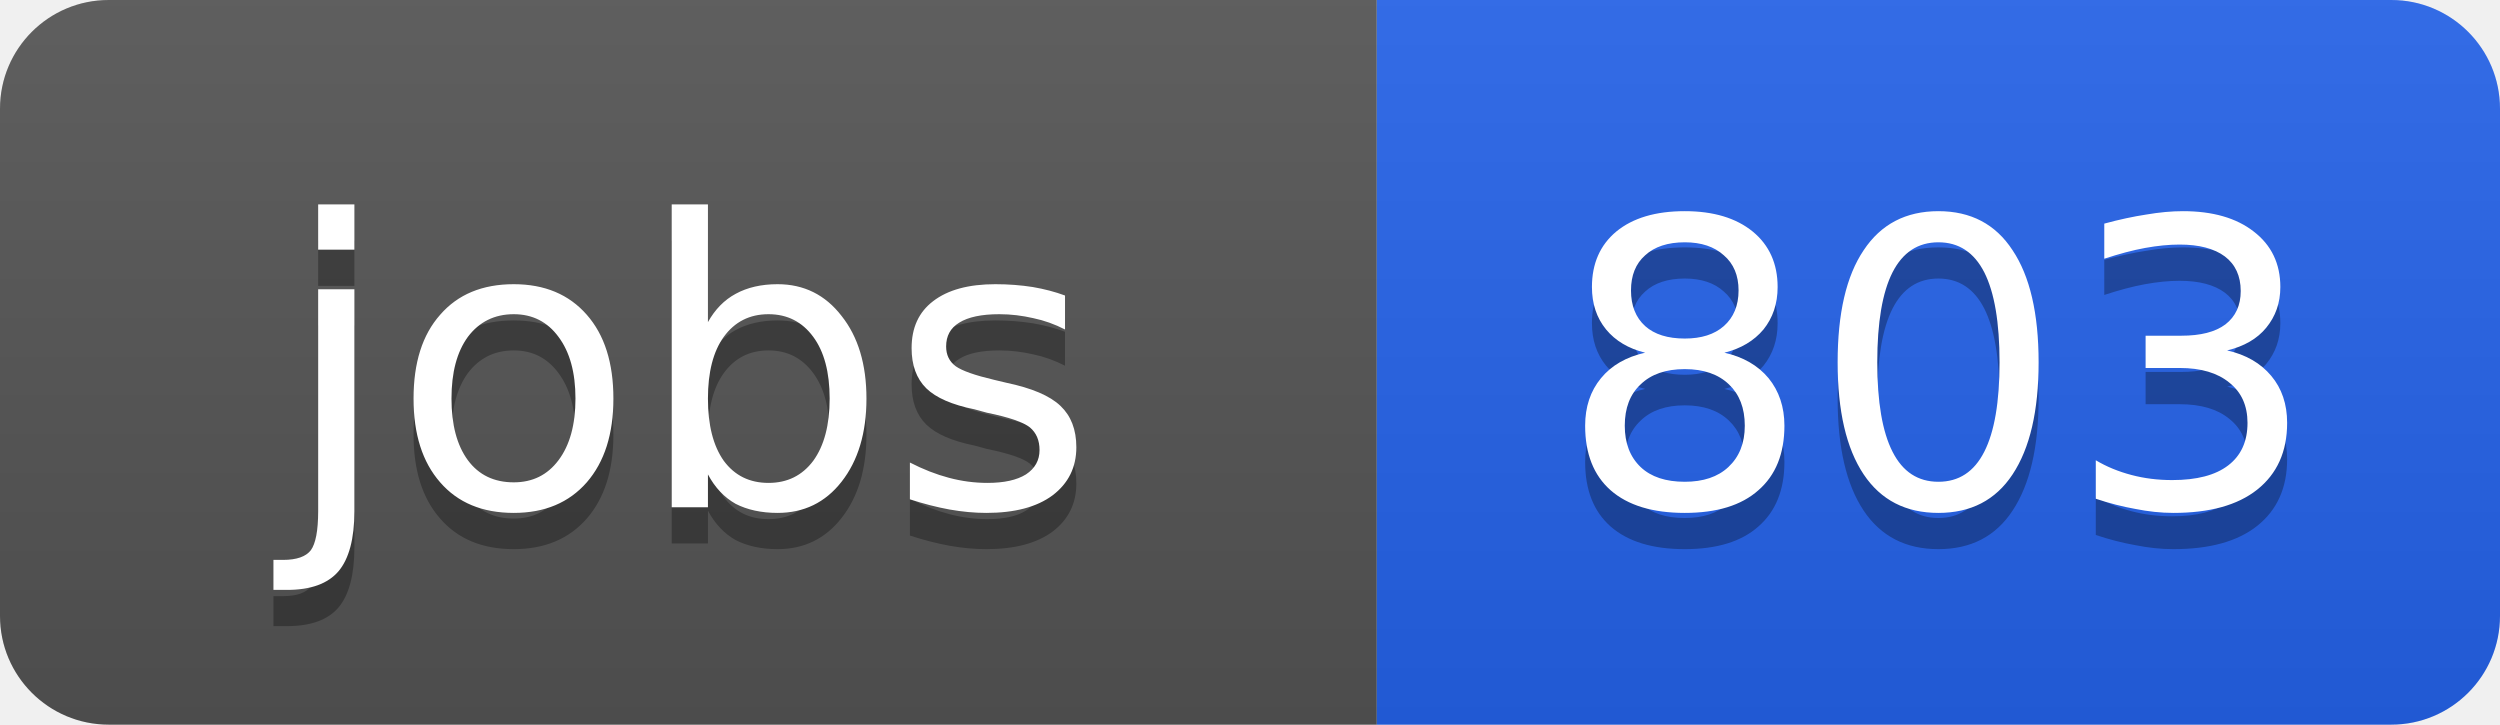
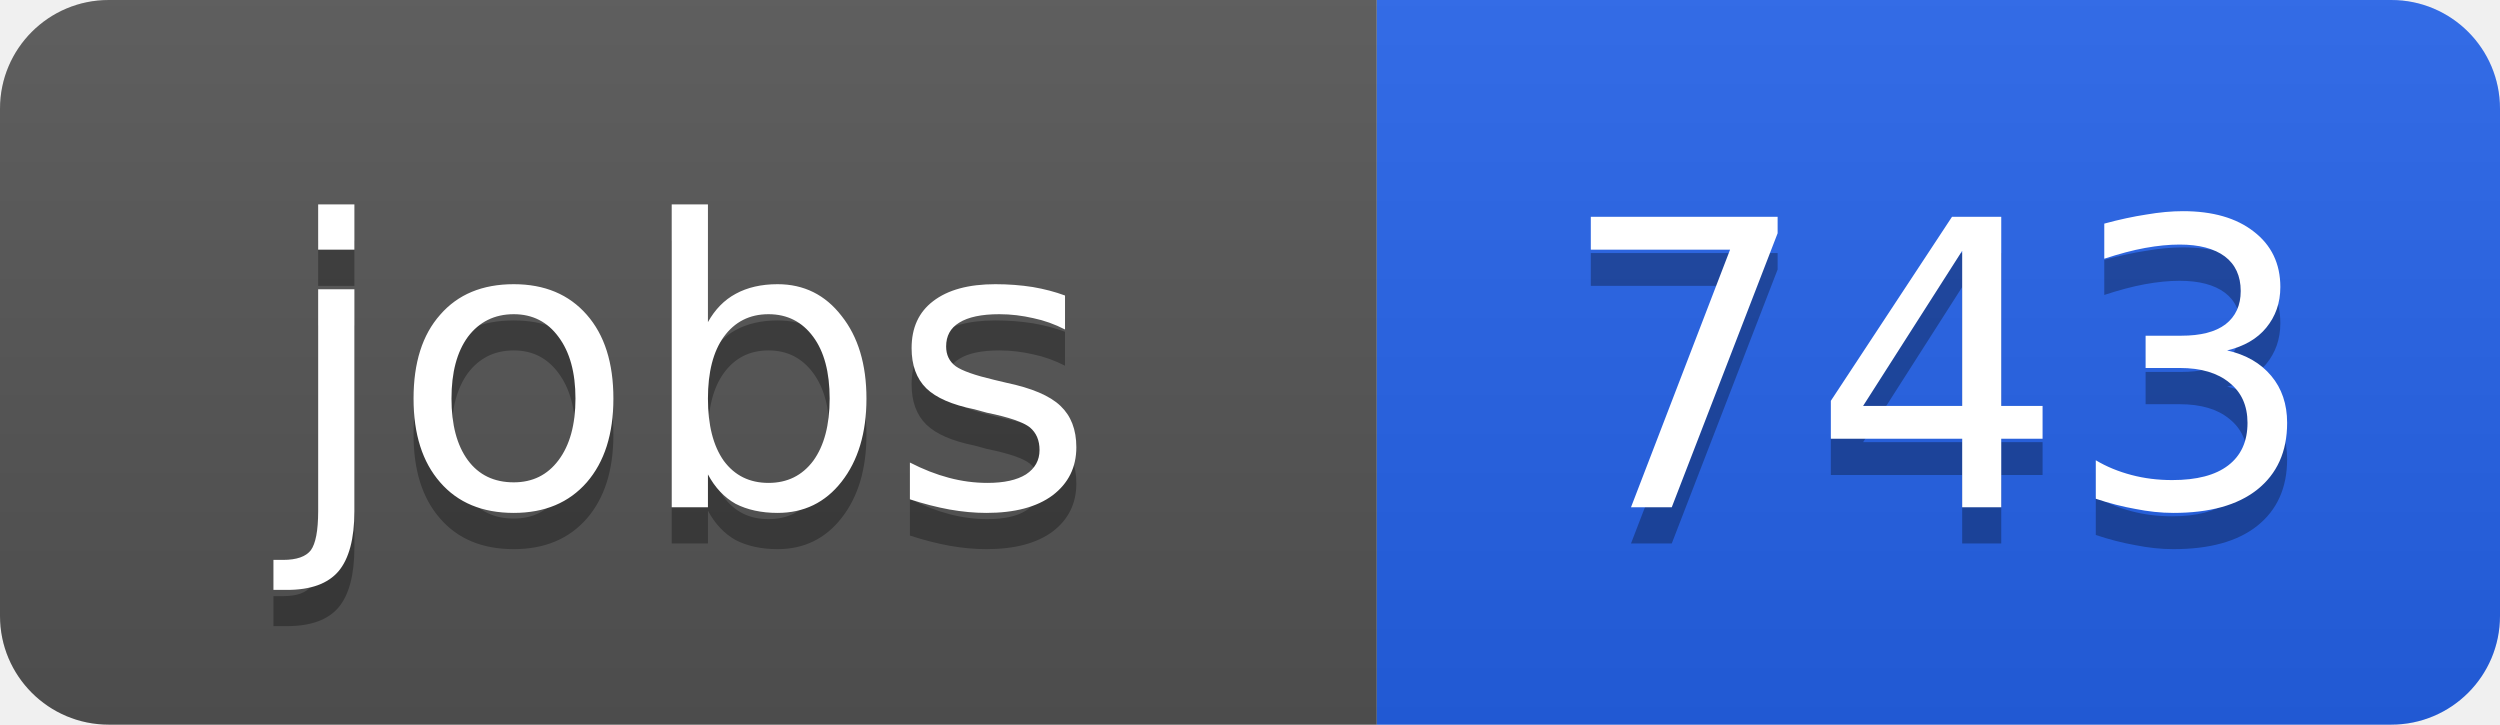
<svg xmlns="http://www.w3.org/2000/svg" width="69" height="20">
  <linearGradient id="b" x2="0" y2="100%">
    <stop offset="0" stop-color="#bbb" stop-opacity=".1" />
    <stop offset="1" stop-opacity=".1" />
  </linearGradient>
  <clipPath id="a">
    <rect width="69" height="20" rx="3" fill="#fff" />
  </clipPath>
  <g clip-path="url(#a)">
    <path fill="#555" d="M0 0h38v20H0z" />
    <path fill="#2563eb" d="M38 0h31v20H38z" />
    <path fill="url(#b)" d="M0 0h69v20H0z" />
  </g>
  <g fill="#fff" text-anchor="middle" font-family="DejaVu Sans,Verdana,Geneva,sans-serif" font-size="11">
    <text x="19" y="15" fill="#010101" fill-opacity=".3">jobs</text>
    <text x="19" y="14">jobs</text>
-     <text x="53.5" y="15" fill="#010101" fill-opacity=".3">803</text>
-     <text x="53.5" y="14">803</text>
+     <text x="53.5" y="15" fill="#010101" fill-opacity=".3">743</text>
+     <text x="53.5" y="14">743</text>
  </g>
</svg>
